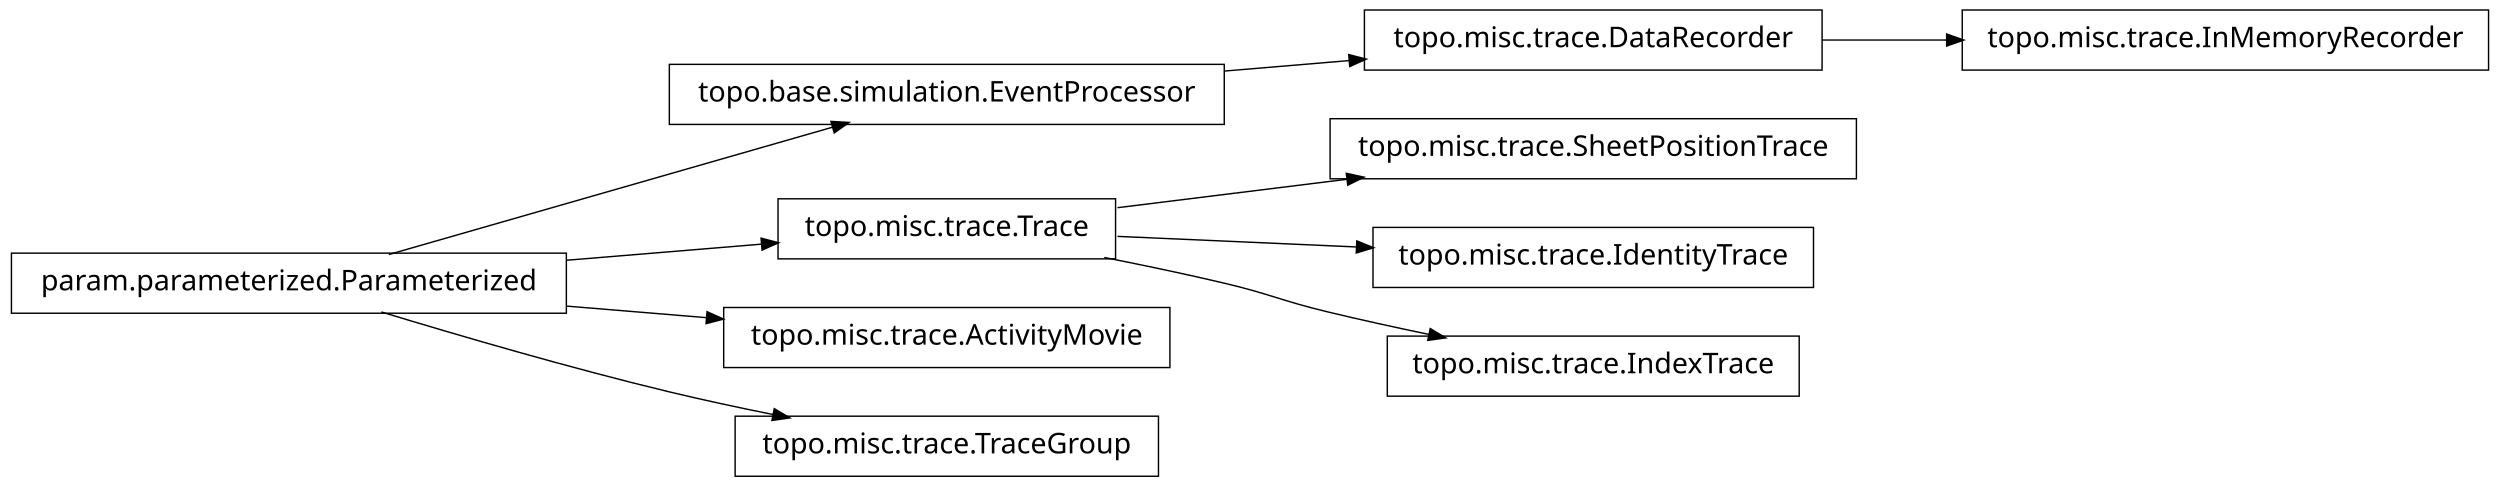
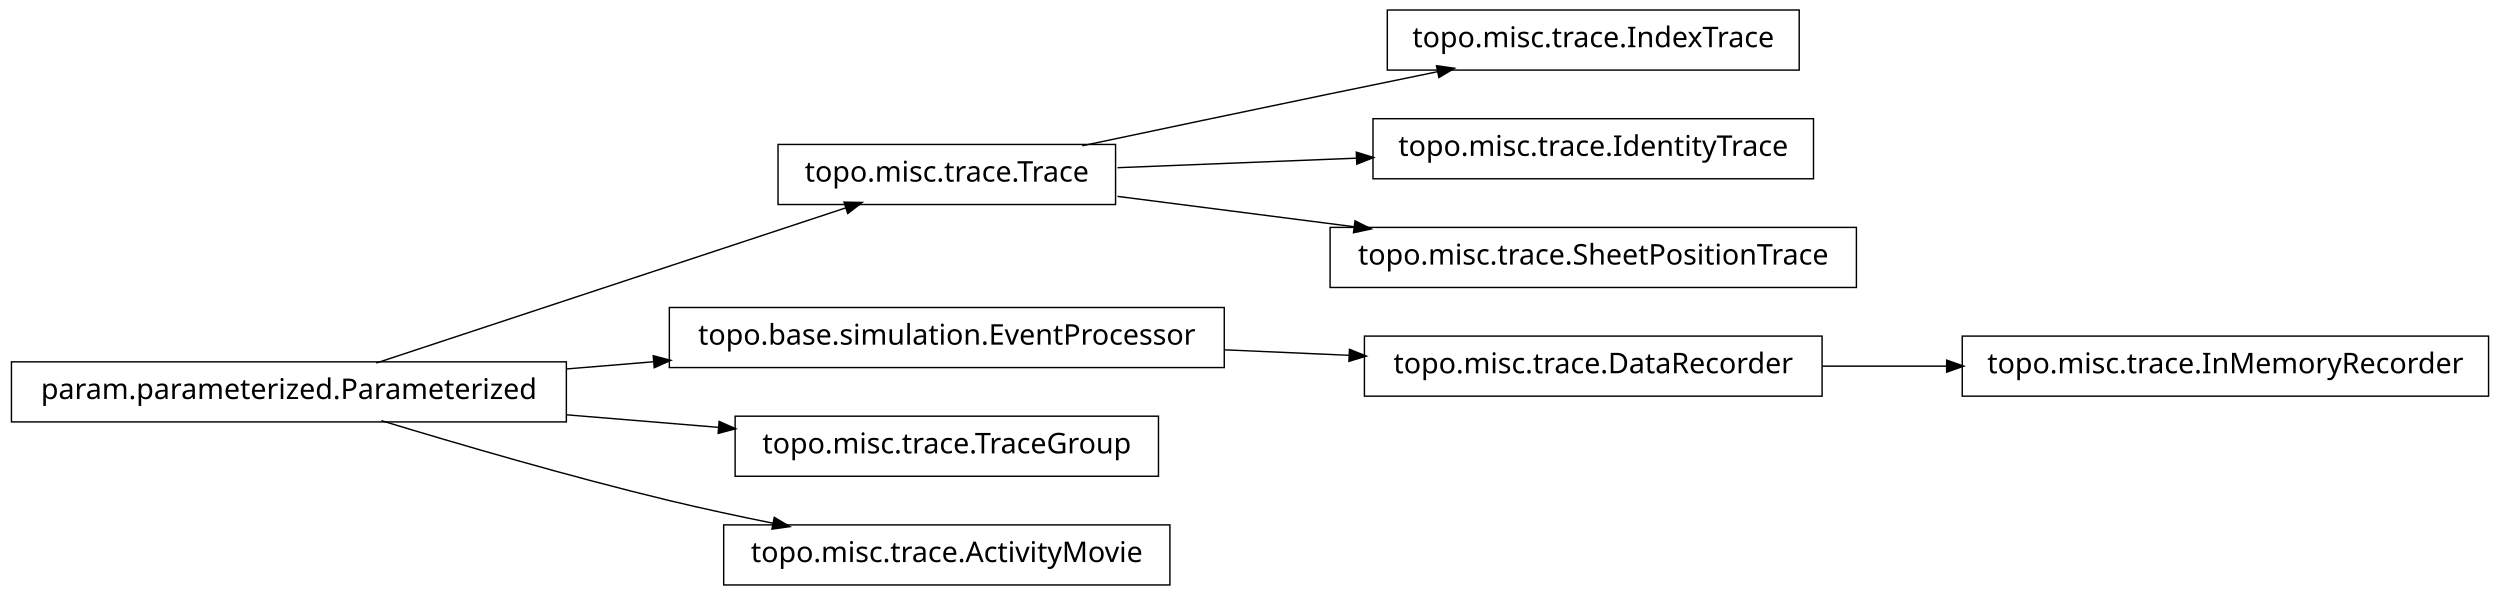
- <svg xmlns="http://www.w3.org/2000/svg" width="874pt" height="170pt" viewBox="0.00 0.00 874.00 170.00">
-   <g id="graph1" class="graph" transform="scale(1 1) rotate(0) translate(4 166)">
-     <polygon fill="white" stroke="white" points="-4,5 -4,-166 871,-166 871,5 -4,5" />
+ <svg xmlns="http://www.w3.org/2000/svg" width="874pt" height="208pt" viewBox="0.00 0.00 874.00 208.00">
+   <g id="graph1" class="graph" transform="scale(1 1) rotate(0) translate(4 204)">
+     <polygon fill="white" stroke="white" points="-4,5 -4,-204 871,-204 871,5 -4,5" />
    <g id="node1" class="node">
-       <polygon fill="none" stroke="black" stroke-width="0.5" points="866,-162.5 682,-162.5 682,-141.5 866,-141.5 866,-162.5" />
-       <text text-anchor="middle" x="774" y="-149.5" font-family="Vera" font-size="10.00">topo.misc.trace.InMemoryRecorder</text>
+       <polygon fill="none" stroke="black" stroke-width="0.5" points="625,-200.5 481,-200.5 481,-179.5 625,-179.5 625,-200.5" />
+       <text text-anchor="middle" x="553" y="-187.5" font-family="Vera" font-size="10.00">topo.misc.trace.IndexTrace</text>
    </g>
    <g id="node2" class="node">
-       <polygon fill="none" stroke="black" stroke-width="0.5" points="633,-162.5 473,-162.5 473,-141.5 633,-141.5 633,-162.5" />
-       <text text-anchor="middle" x="553" y="-149.5" font-family="Vera" font-size="10.00">topo.misc.trace.DataRecorder</text>
+       <polygon fill="none" stroke="black" stroke-width="0.5" points="386,-153.5 268,-153.5 268,-132.5 386,-132.5 386,-153.5" />
+       <text text-anchor="middle" x="327" y="-140.5" font-family="Vera" font-size="10.00">topo.misc.trace.Trace</text>
    </g>
    <g id="edge2" class="edge">
-       <path fill="none" stroke="black" stroke-width="0.5" d="M633.099,-152C647.181,-152 661.977,-152 676.472,-152" />
-       <polygon fill="black" stroke="black" points="676.797,-153.75 681.796,-152 676.796,-150.25 676.797,-153.75" />
+       <path fill="none" stroke="black" stroke-width="0.5" d="M374.383,-153.047C399.768,-158.412 431.581,-165.106 460,-171 472.536,-173.6 486.027,-176.372 498.741,-178.972" />
+       <polygon fill="black" stroke="black" points="498.509,-180.71 503.758,-179.997 499.21,-177.281 498.509,-180.71" />
    </g>
    <g id="node4" class="node">
-       <polygon fill="none" stroke="black" stroke-width="0.5" points="424,-143.5 230,-143.5 230,-122.5 424,-122.5 424,-143.5" />
-       <text text-anchor="middle" x="327" y="-130.5" font-family="Vera" font-size="10.00">topo.base.simulation.EventProcessor</text>
+       <polygon fill="none" stroke="black" stroke-width="0.5" points="630,-162.5 476,-162.5 476,-141.5 630,-141.5 630,-162.5" />
+       <text text-anchor="middle" x="553" y="-149.5" font-family="Vera" font-size="10.00">topo.misc.trace.IdentityTrace</text>
    </g>
-     <g id="edge18" class="edge">
-       <path fill="none" stroke="black" stroke-width="0.5" d="M424.156,-141.168C438.647,-142.386 453.492,-143.634 467.714,-144.83" />
-       <polygon fill="black" stroke="black" points="467.794,-146.593 472.923,-145.268 468.087,-143.105 467.794,-146.593" />
+     <g id="edge4" class="edge">
+       <path fill="none" stroke="black" stroke-width="0.5" d="M386.674,-145.376C412.282,-146.396 442.63,-147.605 470.347,-148.709" />
+       <polygon fill="black" stroke="black" points="470.425,-150.463 475.49,-148.913 470.564,-146.966 470.425,-150.463" />
    </g>
-     <g id="node5" class="node">
+     <g id="node17" class="node">
+       <polygon fill="none" stroke="black" stroke-width="0.5" points="645,-124.5 461,-124.5 461,-103.5 645,-103.5 645,-124.5" />
+       <text text-anchor="middle" x="553" y="-111.5" font-family="Vera" font-size="10.00">topo.misc.trace.SheetPositionTrace</text>
+     </g>
+     <g id="edge16" class="edge">
+       <path fill="none" stroke="black" stroke-width="0.5" d="M386.674,-135.343C412.036,-132.088 442.047,-128.237 469.547,-124.709" />
+       <polygon fill="black" stroke="black" points="469.914,-126.426 474.651,-124.054 469.469,-122.954 469.914,-126.426" />
+     </g>
+     <g id="node6" class="node">
      <polygon fill="none" stroke="black" stroke-width="0.5" points="194,-77.5 5.68434e-14,-77.5 0,-56.5 194,-56.5 194,-77.5" />
      <text text-anchor="middle" x="97" y="-64.5" font-family="Vera" font-size="10.00">param.parameterized.Parameterized</text>
    </g>
-     <g id="edge4" class="edge">
-       <path fill="none" stroke="black" stroke-width="0.5" d="M131.932,-77.024C173.678,-89.003 243.371,-109.002 287.171,-121.571" />
-       <polygon fill="black" stroke="black" points="286.828,-123.293 292.117,-122.99 287.793,-119.929 286.828,-123.293" />
+     <g id="edge18" class="edge">
+       <path fill="none" stroke="black" stroke-width="0.5" d="M127.542,-77.092C170.104,-91.156 247.065,-116.587 291.925,-131.41" />
+       <polygon fill="black" stroke="black" points="291.401,-133.08 296.698,-132.987 292.499,-129.757 291.401,-133.08" />
    </g>
    <g id="node8" class="node">
-       <polygon fill="none" stroke="black" stroke-width="0.5" points="386,-96.5 268,-96.5 268,-75.5 386,-75.5 386,-96.5" />
-       <text text-anchor="middle" x="327" y="-83.5" font-family="Vera" font-size="10.00">topo.misc.trace.Trace</text>
+       <polygon fill="none" stroke="black" stroke-width="0.5" points="424,-96.5 230,-96.5 230,-75.5 424,-75.5 424,-96.5" />
+       <text text-anchor="middle" x="327" y="-83.5" font-family="Vera" font-size="10.00">topo.base.simulation.EventProcessor</text>
    </g>
    <g id="edge12" class="edge">
-       <path fill="none" stroke="black" stroke-width="0.5" d="M194.207,-75.03C217.248,-76.934 241.266,-78.918 262.439,-80.667" />
-       <polygon fill="black" stroke="black" points="262.347,-82.415 267.474,-81.083 262.635,-78.927 262.347,-82.415" />
+       <path fill="none" stroke="black" stroke-width="0.5" d="M194.207,-75.03C204.23,-75.858 214.438,-76.701 224.515,-77.534" />
+       <polygon fill="black" stroke="black" points="224.645,-79.3 229.772,-77.968 224.933,-75.812 224.645,-79.3" />
+     </g>
+     <g id="node10" class="node">
+       <polygon fill="none" stroke="black" stroke-width="0.5" points="401,-58.5 253,-58.5 253,-37.5 401,-37.5 401,-58.5" />
+       <text text-anchor="middle" x="327" y="-45.5" font-family="Vera" font-size="10.00">topo.misc.trace.TraceGroup</text>
+     </g>
+     <g id="edge8" class="edge">
+       <path fill="none" stroke="black" stroke-width="0.5" d="M194.207,-58.97C211.874,-57.51 230.114,-56.004 247.206,-54.592" />
+       <polygon fill="black" stroke="black" points="247.632,-56.312 252.471,-54.157 247.344,-52.824 247.632,-56.312" />
    </g>
    <g id="node12" class="node">
-       <polygon fill="none" stroke="black" stroke-width="0.5" points="405,-58.5 249,-58.5 249,-37.5 405,-37.5 405,-58.5" />
-       <text text-anchor="middle" x="327" y="-45.5" font-family="Vera" font-size="10.00">topo.misc.trace.ActivityMovie</text>
+       <polygon fill="none" stroke="black" stroke-width="0.5" points="405,-20.5 249,-20.5 249,0.5 405,0.5 405,-20.5" />
+       <text text-anchor="middle" x="327" y="-7.5" font-family="Vera" font-size="10.00">topo.misc.trace.ActivityMovie</text>
    </g>
    <g id="edge10" class="edge">
-       <path fill="none" stroke="black" stroke-width="0.5" d="M194.207,-58.97C210.399,-57.632 227.074,-56.255 242.904,-54.947" />
-       <polygon fill="black" stroke="black" points="243.4,-56.662 248.239,-54.506 243.111,-53.174 243.4,-56.662" />
-     </g>
-     <g id="node15" class="node">
-       <polygon fill="none" stroke="black" stroke-width="0.5" points="401,-20.5 253,-20.5 253,0.5 401,0.5 401,-20.5" />
-       <text text-anchor="middle" x="327" y="-7.5" font-family="Vera" font-size="10.00">topo.misc.trace.TraceGroup</text>
-     </g>
-     <g id="edge14" class="edge">
      <path fill="none" stroke="black" stroke-width="0.5" d="M129.318,-56.934C156.126,-48.785 195.326,-37.333 230,-29 241.68,-26.193 254.224,-23.5 266.288,-21.07" />
      <polygon fill="black" stroke="black" points="266.864,-22.739 271.425,-20.044 266.179,-19.307 266.864,-22.739" />
    </g>
    <g id="node7" class="node">
-       <polygon fill="none" stroke="black" stroke-width="0.5" points="645,-124.5 461,-124.5 461,-103.5 645,-103.5 645,-124.5" />
-       <text text-anchor="middle" x="553" y="-111.5" font-family="Vera" font-size="10.00">topo.misc.trace.SheetPositionTrace</text>
+       <polygon fill="none" stroke="black" stroke-width="0.5" points="633,-86.5 473,-86.5 473,-65.5 633,-65.5 633,-86.5" />
+       <text text-anchor="middle" x="553" y="-73.5" font-family="Vera" font-size="10.00">topo.misc.trace.DataRecorder</text>
+     </g>
+     <g id="node15" class="node">
+       <polygon fill="none" stroke="black" stroke-width="0.5" points="866,-86.5 682,-86.5 682,-65.5 866,-65.5 866,-86.5" />
+       <text text-anchor="middle" x="774" y="-73.5" font-family="Vera" font-size="10.00">topo.misc.trace.InMemoryRecorder</text>
+     </g>
+     <g id="edge14" class="edge">
+       <path fill="none" stroke="black" stroke-width="0.5" d="M633.099,-76C647.181,-76 661.977,-76 676.472,-76" />
+       <polygon fill="black" stroke="black" points="676.797,-77.75 681.796,-76 676.796,-74.25 676.797,-77.75" />
    </g>
    <g id="edge6" class="edge">
-       <path fill="none" stroke="black" stroke-width="0.5" d="M386.674,-93.393C411.297,-96.444 440.303,-100.038 467.138,-103.362" />
-       <polygon fill="black" stroke="black" points="466.945,-105.102 472.122,-103.98 467.375,-101.628 466.945,-105.102" />
-     </g>
-     <g id="node10" class="node">
-       <polygon fill="none" stroke="black" stroke-width="0.5" points="630,-86.5 476,-86.5 476,-65.5 630,-65.5 630,-86.5" />
-       <text text-anchor="middle" x="553" y="-73.5" font-family="Vera" font-size="10.00">topo.misc.trace.IdentityTrace</text>
-     </g>
-     <g id="edge8" class="edge">
-       <path fill="none" stroke="black" stroke-width="0.5" d="M386.674,-83.359C412.282,-82.227 442.63,-80.884 470.347,-79.657" />
-       <polygon fill="black" stroke="black" points="470.573,-81.399 475.49,-79.43 470.418,-77.903 470.573,-81.399" />
-     </g>
-     <g id="node17" class="node">
-       <polygon fill="none" stroke="black" stroke-width="0.5" points="625,-48.5 481,-48.5 481,-27.5 625,-27.5 625,-48.5" />
-       <text text-anchor="middle" x="553" y="-35.5" font-family="Vera" font-size="10.00">topo.misc.trace.IndexTrace</text>
-     </g>
-     <g id="edge16" class="edge">
-       <path fill="none" stroke="black" stroke-width="0.5" d="M382.049,-75.987C395.795,-73.275 410.473,-70.198 424,-67 440.16,-63.179 443.855,-60.886 460,-57 471.496,-54.233 483.853,-51.524 495.686,-49.059" />
-       <polygon fill="black" stroke="black" points="496.179,-50.744 500.721,-48.017 495.47,-47.316 496.179,-50.744" />
+       <path fill="none" stroke="black" stroke-width="0.5" d="M424.156,-81.701C438.647,-81.06 453.492,-80.403 467.714,-79.774" />
+       <polygon fill="black" stroke="black" points="468.006,-81.513 472.923,-79.543 467.851,-78.016 468.006,-81.513" />
    </g>
  </g>
</svg>
